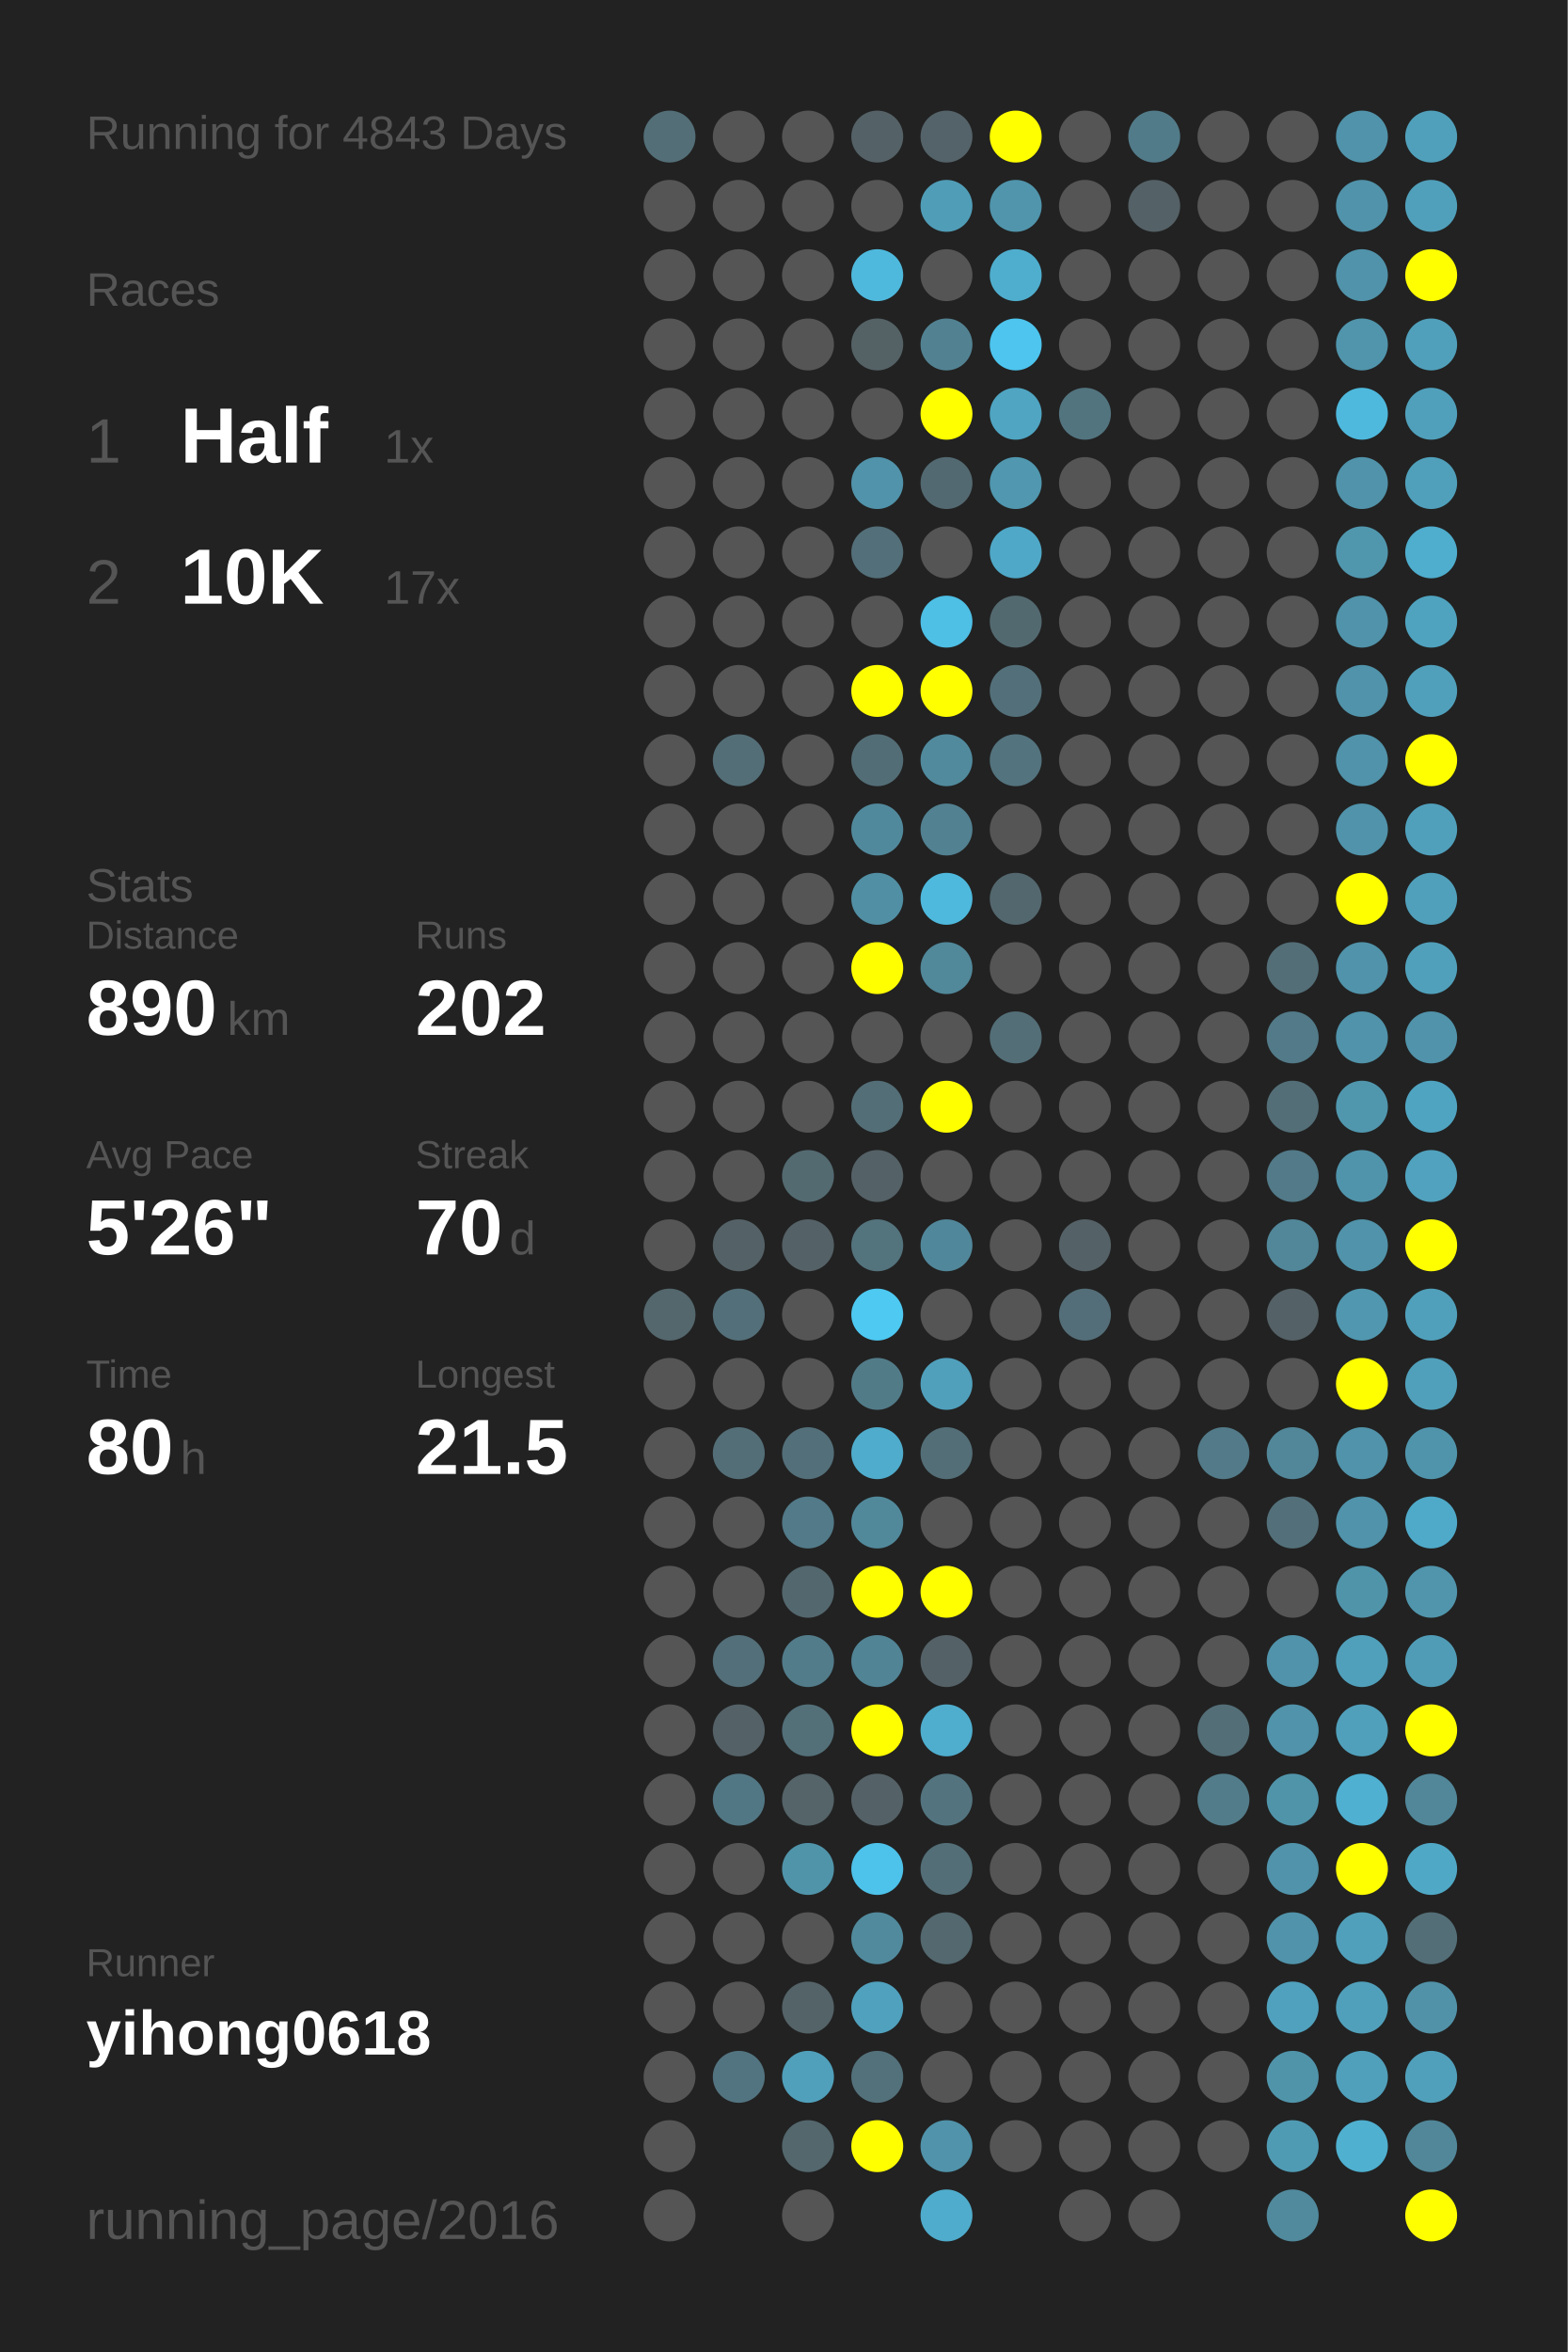
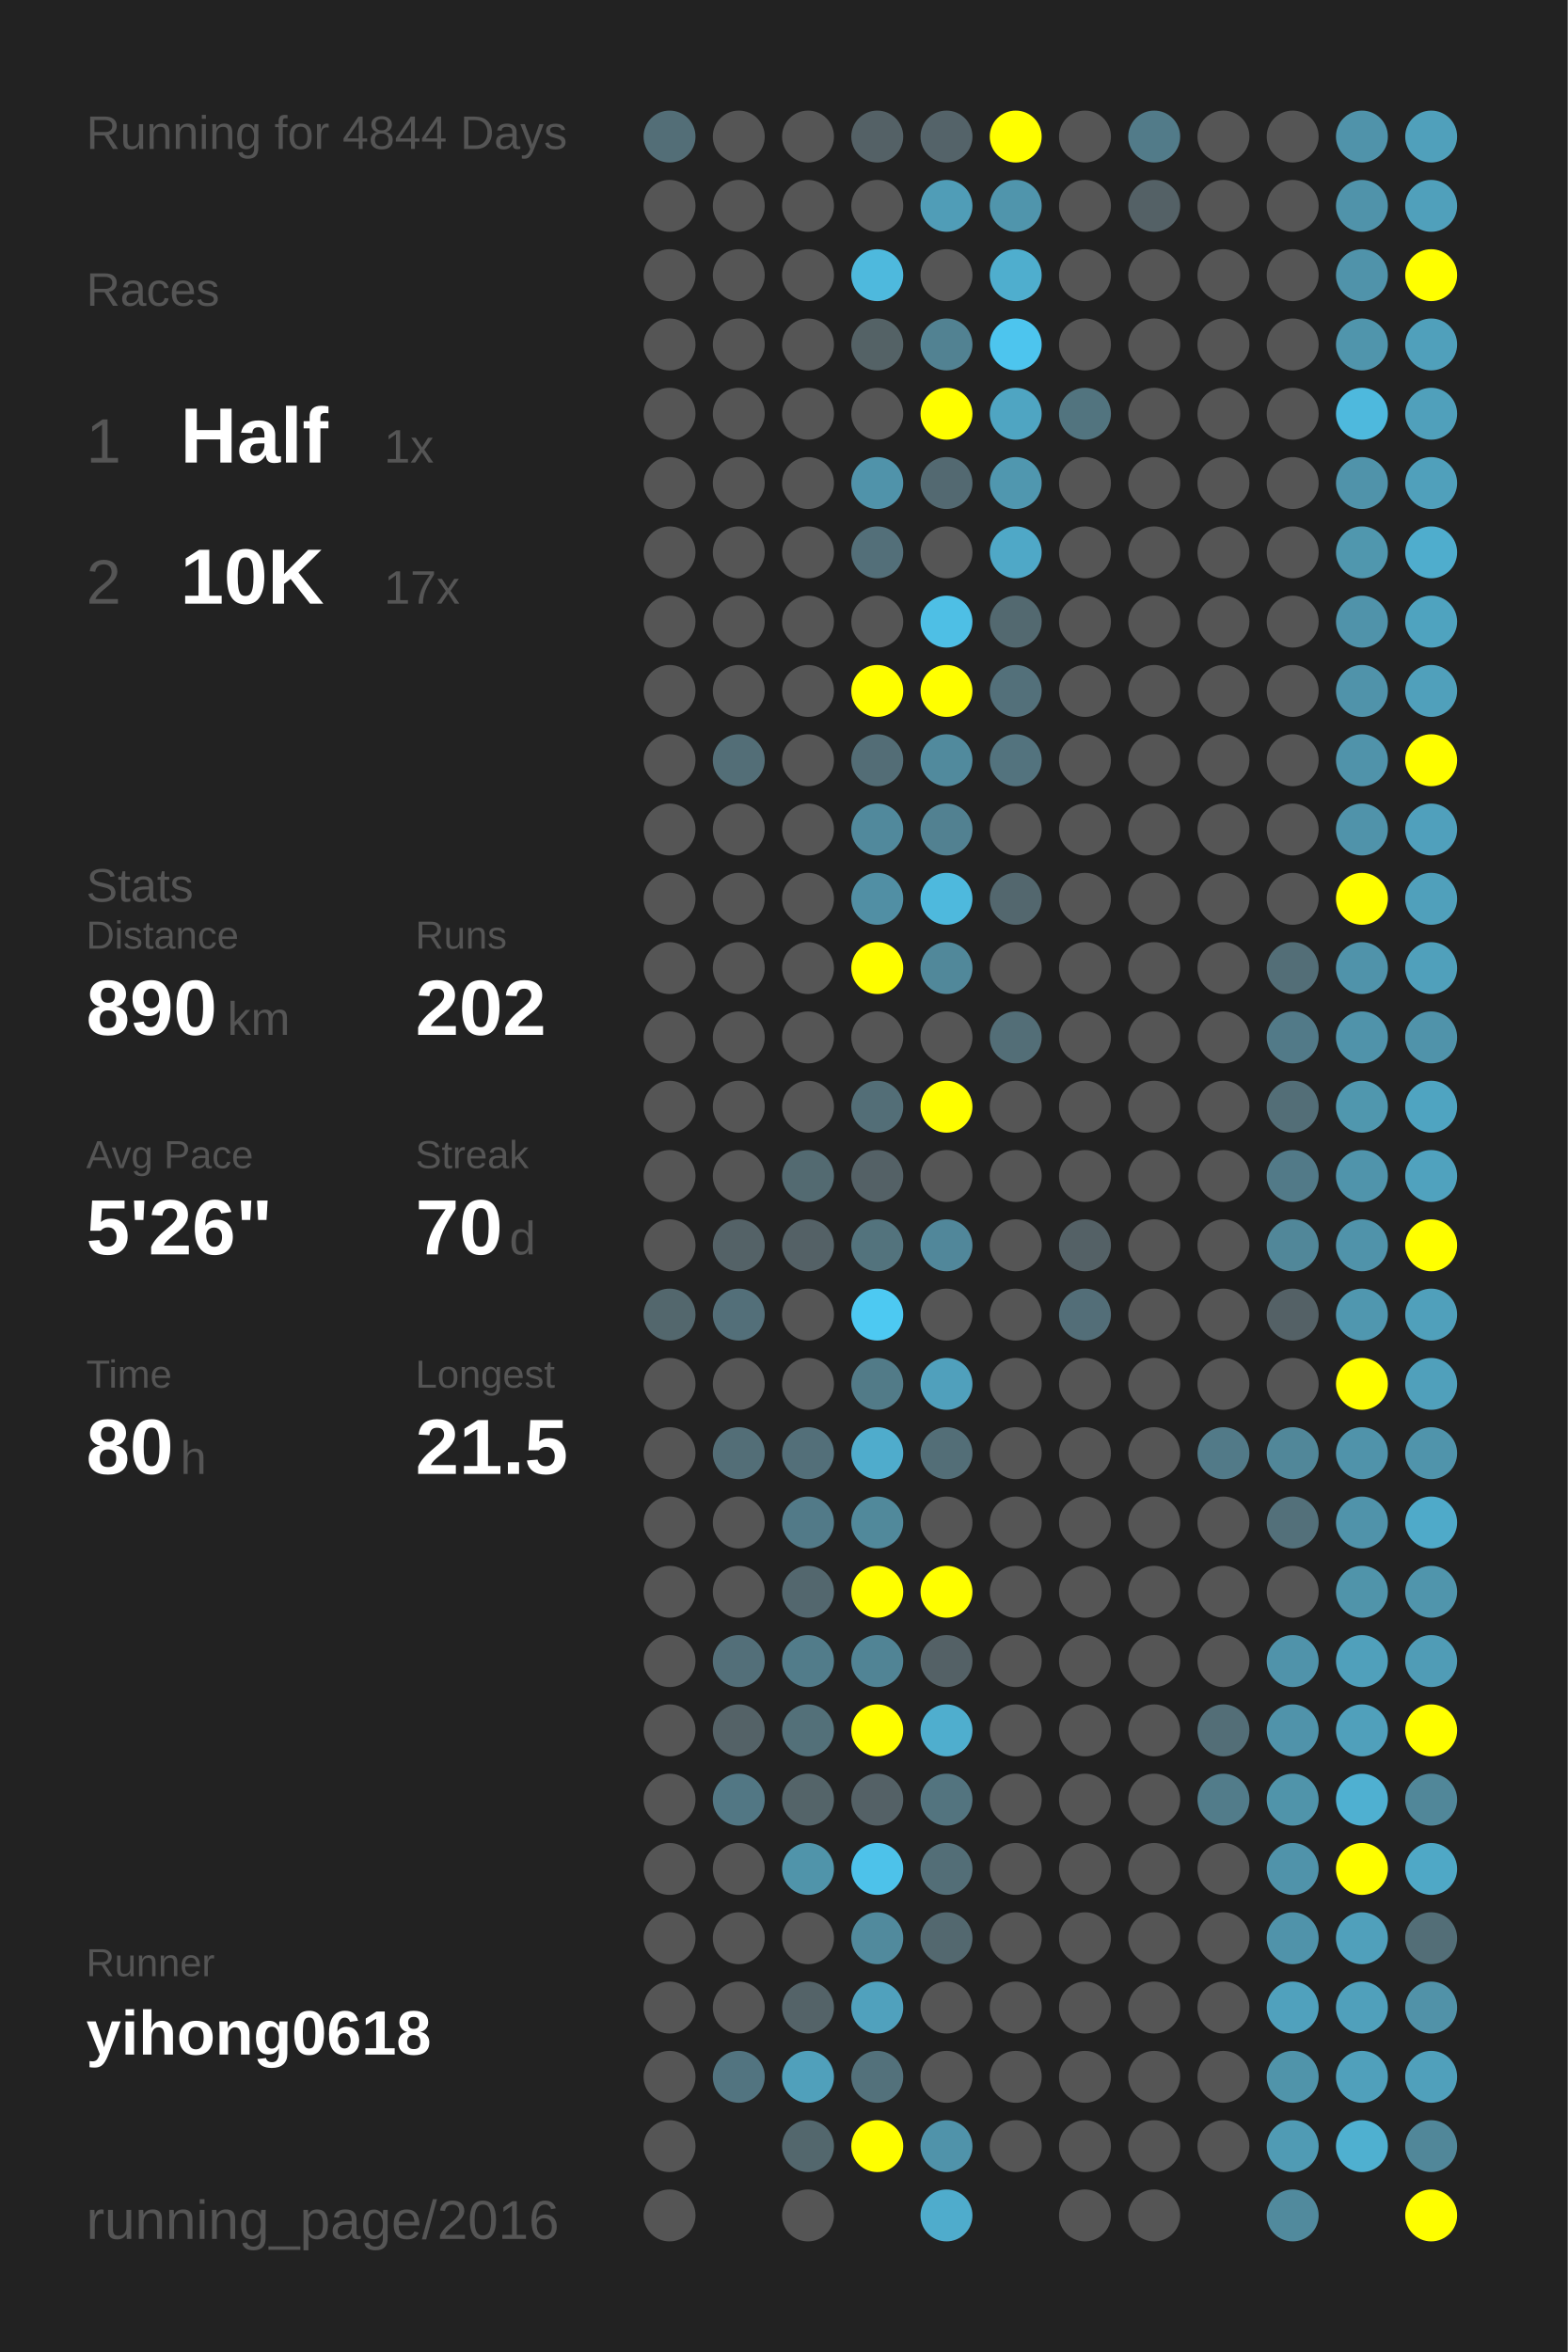
<svg xmlns="http://www.w3.org/2000/svg" baseProfile="full" height="300mm" version="1.1" viewBox="0,0,200,300" width="200mm">
  <defs />
  <rect fill="#222222" height="300" width="200" x="0" y="0" />
-   <text fill="#555555" style="font-size:6px; font-family:Arial;" x="11" y="19">Running for 4843 Days</text>
+   <text fill="#555555" style="font-size:6px; font-family:Arial;" x="11" y="19">Running for 4844 Days</text>
  <text fill="#555555" style="font-size:6px; font-family:Arial;" x="11" y="39">Races</text>
  <text fill="#555555" style="font-size:8px; font-family:Arial;" x="11" y="59">1</text>
  <text fill="#FFFFFF" style="font-size:10px; font-family:Arial; font-weight:bold;" x="23" y="59">Half</text>
  <text fill="#555555" style="font-size:6px; font-family:Arial;" x="49" y="59">1x</text>
  <text fill="#555555" style="font-size:8px; font-family:Arial;" x="11" y="77">2</text>
  <text fill="#FFFFFF" style="font-size:10px; font-family:Arial; font-weight:bold;" x="23" y="77">10K</text>
  <text fill="#555555" style="font-size:6px; font-family:Arial;" x="49" y="77">17x</text>
  <text fill="#555555" style="font-size:6px; font-family:Arial;" x="11" y="115">Stats</text>
  <text fill="#555555" style="font-size:5px; font-family:Arial;" x="11" y="121">Distance</text>
  <text fill="#FFFFFF" style="font-size:10px; font-family:Arial; font-weight:bold;" x="11" y="132">890</text>
  <text fill="#555555" style="font-size:6px; font-family:Arial;" x="29" y="132">km</text>
  <text fill="#555555" style="font-size:5px; font-family:Arial;" x="53" y="121">Runs</text>
  <text fill="#FFFFFF" style="font-size:10px; font-family:Arial; font-weight:bold;" x="53" y="132">202</text>
  <text fill="#555555" style="font-size:5px; font-family:Arial;" x="11" y="149">Avg Pace</text>
  <text fill="#FFFFFF" style="font-size:10px; font-family:Arial; font-weight:bold;" x="11" y="160">5'26"</text>
  <text fill="#555555" style="font-size:5px; font-family:Arial;" x="53" y="149">Streak</text>
  <text fill="#FFFFFF" style="font-size:10px; font-family:Arial; font-weight:bold;" x="53" y="160">70</text>
  <text fill="#555555" style="font-size:6px; font-family:Arial;" x="65" y="160">d</text>
  <text fill="#555555" style="font-size:5px; font-family:Arial;" x="11" y="177">Time</text>
  <text fill="#FFFFFF" style="font-size:10px; font-family:Arial; font-weight:bold;" x="11" y="188">80</text>
  <text fill="#555555" style="font-size:6px; font-family:Arial;" x="23" y="188">h</text>
  <text fill="#555555" style="font-size:5px; font-family:Arial;" x="53" y="177">Longest</text>
  <text fill="#FFFFFF" style="font-size:10px; font-family:Arial; font-weight:bold;" x="53" y="188">21.5</text>
  <text fill="#555555" style="font-size:5px; font-family:Arial;" x="11" y="252.065">Runner</text>
  <text fill="#FFFFFF" style="font-size:8px; font-family:Arial; font-weight:bold;" x="11" y="262.065">yihong0618</text>
  <text fill="#555555" style="font-size:7px; font-family:Arial;" x="11" y="285.581">running_page/2016</text>
  <circle cx="85.417" cy="17.419" fill="#536e77" r="3.312" />
  <circle cx="85.417" cy="26.258" fill="#555555" r="3.312" />
  <circle cx="85.417" cy="35.097" fill="#555555" r="3.312" />
  <circle cx="85.417" cy="43.935" fill="#555555" r="3.312" />
  <circle cx="85.417" cy="52.774" fill="#555555" r="3.312" />
  <circle cx="85.417" cy="61.613" fill="#555555" r="3.312" />
  <circle cx="85.417" cy="70.452" fill="#555555" r="3.312" />
  <circle cx="85.417" cy="79.29" fill="#555555" r="3.312" />
  <circle cx="85.417" cy="88.129" fill="#555555" r="3.312" />
  <circle cx="85.417" cy="96.968" fill="#555555" r="3.312" />
  <circle cx="85.417" cy="105.806" fill="#555555" r="3.312" />
  <circle cx="85.417" cy="114.645" fill="#555555" r="3.312" />
  <circle cx="85.417" cy="123.484" fill="#555555" r="3.312" />
  <circle cx="85.417" cy="132.323" fill="#555555" r="3.312" />
  <circle cx="85.417" cy="141.161" fill="#555555" r="3.312" />
  <circle cx="85.417" cy="150" fill="#555555" r="3.312" />
  <circle cx="85.417" cy="158.839" fill="#555555" r="3.312" />
  <circle cx="85.417" cy="167.677" fill="#53676d" r="3.312" />
  <circle cx="85.417" cy="176.516" fill="#555555" r="3.312" />
  <circle cx="85.417" cy="185.355" fill="#555555" r="3.312" />
  <circle cx="85.417" cy="194.194" fill="#555555" r="3.312" />
  <circle cx="85.417" cy="203.032" fill="#555555" r="3.312" />
  <circle cx="85.417" cy="211.871" fill="#555555" r="3.312" />
  <circle cx="85.417" cy="220.71" fill="#555555" r="3.312" />
  <circle cx="85.417" cy="229.548" fill="#555555" r="3.312" />
  <circle cx="85.417" cy="238.387" fill="#555555" r="3.312" />
  <circle cx="85.417" cy="247.226" fill="#555555" r="3.312" />
  <circle cx="85.417" cy="256.065" fill="#555555" r="3.312" />
  <circle cx="85.417" cy="264.903" fill="#555555" r="3.312" />
  <circle cx="85.417" cy="273.742" fill="#555555" r="3.312" />
  <circle cx="85.417" cy="282.581" fill="#555555" r="3.312" />
  <circle cx="94.25" cy="17.419" fill="#555555" r="3.312" />
  <circle cx="94.25" cy="26.258" fill="#555555" r="3.312" />
  <circle cx="94.25" cy="35.097" fill="#555555" r="3.312" />
  <circle cx="94.25" cy="43.935" fill="#555555" r="3.312" />
  <circle cx="94.25" cy="52.774" fill="#555555" r="3.312" />
  <circle cx="94.25" cy="61.613" fill="#555555" r="3.312" />
  <circle cx="94.25" cy="70.452" fill="#555555" r="3.312" />
  <circle cx="94.25" cy="79.29" fill="#555555" r="3.312" />
  <circle cx="94.25" cy="88.129" fill="#555555" r="3.312" />
  <circle cx="94.25" cy="96.968" fill="#536e77" r="3.312" />
  <circle cx="94.25" cy="105.806" fill="#555555" r="3.312" />
  <circle cx="94.25" cy="114.645" fill="#555555" r="3.312" />
  <circle cx="94.25" cy="123.484" fill="#555555" r="3.312" />
  <circle cx="94.25" cy="132.323" fill="#555555" r="3.312" />
  <circle cx="94.25" cy="141.161" fill="#555555" r="3.312" />
  <circle cx="94.25" cy="150" fill="#555555" r="3.312" />
  <circle cx="94.25" cy="158.839" fill="#546267" r="3.312" />
  <circle cx="94.25" cy="167.677" fill="#536f79" r="3.312" />
  <circle cx="94.25" cy="176.516" fill="#555555" r="3.312" />
  <circle cx="94.25" cy="185.355" fill="#536e77" r="3.312" />
  <circle cx="94.25" cy="194.194" fill="#555555" r="3.312" />
  <circle cx="94.25" cy="203.032" fill="#555555" r="3.312" />
  <circle cx="94.25" cy="211.871" fill="#536f79" r="3.312" />
  <circle cx="94.25" cy="220.71" fill="#546267" r="3.312" />
  <circle cx="94.25" cy="229.548" fill="#527784" r="3.312" />
  <circle cx="94.25" cy="238.387" fill="#555555" r="3.312" />
  <circle cx="94.25" cy="247.226" fill="#555555" r="3.312" />
  <circle cx="94.25" cy="256.065" fill="#555555" r="3.312" />
  <circle cx="94.25" cy="264.903" fill="#527480" r="3.312" />
  <circle cx="103.083" cy="17.419" fill="#555555" r="3.312" />
  <circle cx="103.083" cy="26.258" fill="#555555" r="3.312" />
  <circle cx="103.083" cy="35.097" fill="#555555" r="3.312" />
  <circle cx="103.083" cy="43.935" fill="#555555" r="3.312" />
  <circle cx="103.083" cy="52.774" fill="#555555" r="3.312" />
  <circle cx="103.083" cy="61.613" fill="#555555" r="3.312" />
  <circle cx="103.083" cy="70.452" fill="#555555" r="3.312" />
  <circle cx="103.083" cy="79.29" fill="#555555" r="3.312" />
  <circle cx="103.083" cy="88.129" fill="#555555" r="3.312" />
  <circle cx="103.083" cy="96.968" fill="#555555" r="3.312" />
  <circle cx="103.083" cy="105.806" fill="#555555" r="3.312" />
  <circle cx="103.083" cy="114.645" fill="#555555" r="3.312" />
  <circle cx="103.083" cy="123.484" fill="#555555" r="3.312" />
  <circle cx="103.083" cy="132.323" fill="#555555" r="3.312" />
  <circle cx="103.083" cy="141.161" fill="#555555" r="3.312" />
  <circle cx="103.083" cy="150" fill="#536a71" r="3.312" />
  <circle cx="103.083" cy="158.839" fill="#546166" r="3.312" />
  <circle cx="103.083" cy="167.677" fill="#555555" r="3.312" />
  <circle cx="103.083" cy="176.516" fill="#555555" r="3.312" />
  <circle cx="103.083" cy="185.355" fill="#536f79" r="3.312" />
  <circle cx="103.083" cy="194.194" fill="#527a88" r="3.312" />
  <circle cx="103.083" cy="203.032" fill="#53676e" r="3.312" />
  <circle cx="103.083" cy="211.871" fill="#527c8a" r="3.312" />
  <circle cx="103.083" cy="220.71" fill="#537079" r="3.312" />
  <circle cx="103.083" cy="229.548" fill="#546469" r="3.312" />
  <circle cx="103.083" cy="238.387" fill="#5094aa" r="3.312" />
  <circle cx="103.083" cy="247.226" fill="#555555" r="3.312" />
  <circle cx="103.083" cy="256.065" fill="#546368" r="3.312" />
  <circle cx="103.083" cy="264.903" fill="#50a0bb" r="3.312" />
  <circle cx="103.083" cy="273.742" fill="#53676d" r="3.312" />
  <circle cx="103.083" cy="282.581" fill="#555555" r="3.312" />
  <circle cx="111.917" cy="17.419" fill="#546166" r="3.312" />
  <circle cx="111.917" cy="26.258" fill="#555555" r="3.312" />
  <circle cx="111.917" cy="35.097" fill="#4eb9dd" r="3.312" />
  <circle cx="111.917" cy="43.935" fill="#546266" r="3.312" />
  <circle cx="111.917" cy="52.774" fill="#555555" r="3.312" />
  <circle cx="111.917" cy="61.613" fill="#5093aa" r="3.312" />
  <circle cx="111.917" cy="70.452" fill="#536f79" r="3.312" />
  <circle cx="111.917" cy="79.29" fill="#555555" r="3.312" />
  <circle cx="111.917" cy="88.129" fill="#FFFF00" r="3.312" />
  <circle cx="111.917" cy="96.968" fill="#536d76" r="3.312" />
  <circle cx="111.917" cy="105.806" fill="#51899c" r="3.312" />
  <circle cx="111.917" cy="114.645" fill="#518fa4" r="3.312" />
  <circle cx="111.917" cy="123.484" fill="#FFFF00" r="3.312" />
  <circle cx="111.917" cy="132.323" fill="#555555" r="3.312" />
  <circle cx="111.917" cy="141.161" fill="#536e77" r="3.312" />
  <circle cx="111.917" cy="150" fill="#546166" r="3.312" />
  <circle cx="111.917" cy="158.839" fill="#53737d" r="3.312" />
  <circle cx="111.917" cy="167.677" fill="#4dc9f2" r="3.312" />
  <circle cx="111.917" cy="176.516" fill="#527b88" r="3.312" />
  <circle cx="111.917" cy="185.355" fill="#4faccc" r="3.312" />
  <circle cx="111.917" cy="194.194" fill="#51899b" r="3.312" />
  <circle cx="111.917" cy="203.032" fill="#FFFF00" r="3.312" />
  <circle cx="111.917" cy="211.871" fill="#518495" r="3.312" />
  <circle cx="111.917" cy="220.71" fill="#FFFF00" r="3.312" />
  <circle cx="111.917" cy="229.548" fill="#546166" r="3.312" />
  <circle cx="111.917" cy="238.387" fill="#4dc2ea" r="3.312" />
  <circle cx="111.917" cy="247.226" fill="#518a9d" r="3.312" />
  <circle cx="111.917" cy="256.065" fill="#50a1bd" r="3.312" />
  <circle cx="111.917" cy="264.903" fill="#53717b" r="3.312" />
  <circle cx="111.917" cy="273.742" fill="#FFFF00" r="3.312" />
  <circle cx="120.75" cy="17.419" fill="#546369" r="3.312" />
  <circle cx="120.75" cy="26.258" fill="#509db7" r="3.312" />
  <circle cx="120.75" cy="35.097" fill="#555555" r="3.312" />
  <circle cx="120.75" cy="43.935" fill="#528292" r="3.312" />
  <circle cx="120.75" cy="52.774" fill="#FFFF00" r="3.312" />
  <circle cx="120.75" cy="61.613" fill="#536971" r="3.312" />
  <circle cx="120.75" cy="70.452" fill="#555555" r="3.312" />
  <circle cx="120.75" cy="79.29" fill="#4ebfe5" r="3.312" />
  <circle cx="120.75" cy="88.129" fill="#FFFF00" r="3.312" />
  <circle cx="120.75" cy="96.968" fill="#518a9d" r="3.312" />
  <circle cx="120.75" cy="105.806" fill="#528191" r="3.312" />
  <circle cx="120.75" cy="114.645" fill="#4eb9dd" r="3.312" />
  <circle cx="120.75" cy="123.484" fill="#51889a" r="3.312" />
  <circle cx="120.75" cy="132.323" fill="#555555" r="3.312" />
  <circle cx="120.75" cy="141.161" fill="#FFFF00" r="3.312" />
  <circle cx="120.75" cy="150" fill="#555555" r="3.312" />
  <circle cx="120.75" cy="158.839" fill="#51879a" r="3.312" />
  <circle cx="120.75" cy="167.677" fill="#555555" r="3.312" />
  <circle cx="120.75" cy="176.516" fill="#50a0bc" r="3.312" />
  <circle cx="120.75" cy="185.355" fill="#536e77" r="3.312" />
  <circle cx="120.75" cy="194.194" fill="#555555" r="3.312" />
  <circle cx="120.75" cy="203.032" fill="#FFFF00" r="3.312" />
  <circle cx="120.75" cy="211.871" fill="#546166" r="3.312" />
  <circle cx="120.75" cy="220.71" fill="#4faece" r="3.312" />
  <circle cx="120.75" cy="229.548" fill="#53747f" r="3.312" />
  <circle cx="120.75" cy="238.387" fill="#536e77" r="3.312" />
  <circle cx="120.75" cy="247.226" fill="#53686f" r="3.312" />
  <circle cx="120.75" cy="256.065" fill="#555555" r="3.312" />
  <circle cx="120.75" cy="264.903" fill="#555555" r="3.312" />
  <circle cx="120.75" cy="273.742" fill="#5093aa" r="3.312" />
  <circle cx="120.75" cy="282.581" fill="#4faccc" r="3.312" />
  <circle cx="129.583" cy="17.419" fill="#FFFF00" r="3.312" />
  <circle cx="129.583" cy="26.258" fill="#5095ac" r="3.312" />
  <circle cx="129.583" cy="35.097" fill="#4faece" r="3.312" />
  <circle cx="129.583" cy="43.935" fill="#4dc5ee" r="3.312" />
  <circle cx="129.583" cy="52.774" fill="#4fa5c2" r="3.312" />
  <circle cx="129.583" cy="61.613" fill="#5097af" r="3.312" />
  <circle cx="129.583" cy="70.452" fill="#4fa8c7" r="3.312" />
  <circle cx="129.583" cy="79.29" fill="#536970" r="3.312" />
  <circle cx="129.583" cy="88.129" fill="#53707a" r="3.312" />
  <circle cx="129.583" cy="96.968" fill="#53737e" r="3.312" />
  <circle cx="129.583" cy="105.806" fill="#555555" r="3.312" />
  <circle cx="129.583" cy="114.645" fill="#53676e" r="3.312" />
  <circle cx="129.583" cy="123.484" fill="#555555" r="3.312" />
  <circle cx="129.583" cy="132.323" fill="#536e77" r="3.312" />
  <circle cx="129.583" cy="141.161" fill="#555555" r="3.312" />
  <circle cx="129.583" cy="150" fill="#555555" r="3.312" />
  <circle cx="129.583" cy="158.839" fill="#555555" r="3.312" />
  <circle cx="129.583" cy="167.677" fill="#555555" r="3.312" />
  <circle cx="129.583" cy="176.516" fill="#555555" r="3.312" />
  <circle cx="129.583" cy="185.355" fill="#555555" r="3.312" />
  <circle cx="129.583" cy="194.194" fill="#555555" r="3.312" />
  <circle cx="129.583" cy="203.032" fill="#555555" r="3.312" />
  <circle cx="129.583" cy="211.871" fill="#555555" r="3.312" />
  <circle cx="129.583" cy="220.71" fill="#555555" r="3.312" />
  <circle cx="129.583" cy="229.548" fill="#555555" r="3.312" />
  <circle cx="129.583" cy="238.387" fill="#555555" r="3.312" />
  <circle cx="129.583" cy="247.226" fill="#555555" r="3.312" />
  <circle cx="129.583" cy="256.065" fill="#555555" r="3.312" />
  <circle cx="129.583" cy="264.903" fill="#555555" r="3.312" />
  <circle cx="129.583" cy="273.742" fill="#555555" r="3.312" />
  <circle cx="138.417" cy="17.419" fill="#555555" r="3.312" />
  <circle cx="138.417" cy="26.258" fill="#555555" r="3.312" />
  <circle cx="138.417" cy="35.097" fill="#555555" r="3.312" />
  <circle cx="138.417" cy="43.935" fill="#555555" r="3.312" />
  <circle cx="138.417" cy="52.774" fill="#52747f" r="3.312" />
  <circle cx="138.417" cy="61.613" fill="#555555" r="3.312" />
  <circle cx="138.417" cy="70.452" fill="#555555" r="3.312" />
  <circle cx="138.417" cy="79.29" fill="#555555" r="3.312" />
  <circle cx="138.417" cy="88.129" fill="#555555" r="3.312" />
  <circle cx="138.417" cy="96.968" fill="#555555" r="3.312" />
  <circle cx="138.417" cy="105.806" fill="#555555" r="3.312" />
  <circle cx="138.417" cy="114.645" fill="#555555" r="3.312" />
  <circle cx="138.417" cy="123.484" fill="#555555" r="3.312" />
  <circle cx="138.417" cy="132.323" fill="#555555" r="3.312" />
  <circle cx="138.417" cy="141.161" fill="#555555" r="3.312" />
  <circle cx="138.417" cy="150" fill="#555555" r="3.312" />
  <circle cx="138.417" cy="158.839" fill="#546166" r="3.312" />
  <circle cx="138.417" cy="167.677" fill="#536e78" r="3.312" />
  <circle cx="138.417" cy="176.516" fill="#555555" r="3.312" />
  <circle cx="138.417" cy="185.355" fill="#555555" r="3.312" />
  <circle cx="138.417" cy="194.194" fill="#555555" r="3.312" />
  <circle cx="138.417" cy="203.032" fill="#555555" r="3.312" />
  <circle cx="138.417" cy="211.871" fill="#555555" r="3.312" />
  <circle cx="138.417" cy="220.71" fill="#555555" r="3.312" />
  <circle cx="138.417" cy="229.548" fill="#555555" r="3.312" />
  <circle cx="138.417" cy="238.387" fill="#555555" r="3.312" />
  <circle cx="138.417" cy="247.226" fill="#555555" r="3.312" />
  <circle cx="138.417" cy="256.065" fill="#555555" r="3.312" />
  <circle cx="138.417" cy="264.903" fill="#555555" r="3.312" />
  <circle cx="138.417" cy="273.742" fill="#555555" r="3.312" />
  <circle cx="138.417" cy="282.581" fill="#555555" r="3.312" />
  <circle cx="147.25" cy="17.419" fill="#527b89" r="3.312" />
  <circle cx="147.25" cy="26.258" fill="#546166" r="3.312" />
  <circle cx="147.25" cy="35.097" fill="#555555" r="3.312" />
  <circle cx="147.25" cy="43.935" fill="#555555" r="3.312" />
  <circle cx="147.25" cy="52.774" fill="#555555" r="3.312" />
  <circle cx="147.25" cy="61.613" fill="#555555" r="3.312" />
  <circle cx="147.25" cy="70.452" fill="#555555" r="3.312" />
  <circle cx="147.25" cy="79.29" fill="#555555" r="3.312" />
  <circle cx="147.25" cy="88.129" fill="#555555" r="3.312" />
  <circle cx="147.25" cy="96.968" fill="#555555" r="3.312" />
  <circle cx="147.25" cy="105.806" fill="#555555" r="3.312" />
  <circle cx="147.25" cy="114.645" fill="#555555" r="3.312" />
  <circle cx="147.25" cy="123.484" fill="#555555" r="3.312" />
  <circle cx="147.25" cy="132.323" fill="#555555" r="3.312" />
  <circle cx="147.25" cy="141.161" fill="#555555" r="3.312" />
  <circle cx="147.25" cy="150" fill="#555555" r="3.312" />
  <circle cx="147.25" cy="158.839" fill="#555555" r="3.312" />
  <circle cx="147.25" cy="167.677" fill="#555555" r="3.312" />
  <circle cx="147.25" cy="176.516" fill="#555555" r="3.312" />
  <circle cx="147.25" cy="185.355" fill="#555555" r="3.312" />
  <circle cx="147.25" cy="194.194" fill="#555555" r="3.312" />
  <circle cx="147.25" cy="203.032" fill="#555555" r="3.312" />
  <circle cx="147.25" cy="211.871" fill="#555555" r="3.312" />
  <circle cx="147.25" cy="220.71" fill="#555555" r="3.312" />
  <circle cx="147.25" cy="229.548" fill="#555555" r="3.312" />
  <circle cx="147.25" cy="238.387" fill="#555555" r="3.312" />
  <circle cx="147.25" cy="247.226" fill="#555555" r="3.312" />
  <circle cx="147.25" cy="256.065" fill="#555555" r="3.312" />
  <circle cx="147.25" cy="264.903" fill="#555555" r="3.312" />
  <circle cx="147.25" cy="273.742" fill="#555555" r="3.312" />
  <circle cx="147.25" cy="282.581" fill="#555555" r="3.312" />
  <circle cx="156.083" cy="17.419" fill="#555555" r="3.312" />
  <circle cx="156.083" cy="26.258" fill="#555555" r="3.312" />
  <circle cx="156.083" cy="35.097" fill="#555555" r="3.312" />
  <circle cx="156.083" cy="43.935" fill="#555555" r="3.312" />
  <circle cx="156.083" cy="52.774" fill="#555555" r="3.312" />
  <circle cx="156.083" cy="61.613" fill="#555555" r="3.312" />
  <circle cx="156.083" cy="70.452" fill="#555555" r="3.312" />
  <circle cx="156.083" cy="79.29" fill="#555555" r="3.312" />
  <circle cx="156.083" cy="88.129" fill="#555555" r="3.312" />
  <circle cx="156.083" cy="96.968" fill="#555555" r="3.312" />
  <circle cx="156.083" cy="105.806" fill="#555555" r="3.312" />
  <circle cx="156.083" cy="114.645" fill="#555555" r="3.312" />
  <circle cx="156.083" cy="123.484" fill="#555555" r="3.312" />
  <circle cx="156.083" cy="132.323" fill="#555555" r="3.312" />
  <circle cx="156.083" cy="141.161" fill="#555555" r="3.312" />
  <circle cx="156.083" cy="150" fill="#555555" r="3.312" />
  <circle cx="156.083" cy="158.839" fill="#555555" r="3.312" />
  <circle cx="156.083" cy="167.677" fill="#555555" r="3.312" />
  <circle cx="156.083" cy="176.516" fill="#555555" r="3.312" />
  <circle cx="156.083" cy="185.355" fill="#527a88" r="3.312" />
  <circle cx="156.083" cy="194.194" fill="#555555" r="3.312" />
  <circle cx="156.083" cy="203.032" fill="#555555" r="3.312" />
  <circle cx="156.083" cy="211.871" fill="#555555" r="3.312" />
  <circle cx="156.083" cy="220.71" fill="#536e77" r="3.312" />
  <circle cx="156.083" cy="229.548" fill="#527c8a" r="3.312" />
  <circle cx="156.083" cy="238.387" fill="#555555" r="3.312" />
  <circle cx="156.083" cy="247.226" fill="#555555" r="3.312" />
  <circle cx="156.083" cy="256.065" fill="#555555" r="3.312" />
  <circle cx="156.083" cy="264.903" fill="#555555" r="3.312" />
  <circle cx="156.083" cy="273.742" fill="#555555" r="3.312" />
  <circle cx="164.917" cy="17.419" fill="#555555" r="3.312" />
  <circle cx="164.917" cy="26.258" fill="#555555" r="3.312" />
  <circle cx="164.917" cy="35.097" fill="#555555" r="3.312" />
  <circle cx="164.917" cy="43.935" fill="#555555" r="3.312" />
  <circle cx="164.917" cy="52.774" fill="#555555" r="3.312" />
  <circle cx="164.917" cy="61.613" fill="#555555" r="3.312" />
  <circle cx="164.917" cy="70.452" fill="#555555" r="3.312" />
  <circle cx="164.917" cy="79.29" fill="#555555" r="3.312" />
  <circle cx="164.917" cy="88.129" fill="#555555" r="3.312" />
  <circle cx="164.917" cy="96.968" fill="#555555" r="3.312" />
  <circle cx="164.917" cy="105.806" fill="#555555" r="3.312" />
  <circle cx="164.917" cy="114.645" fill="#555555" r="3.312" />
  <circle cx="164.917" cy="123.484" fill="#536e77" r="3.312" />
  <circle cx="164.917" cy="132.323" fill="#527a88" r="3.312" />
  <circle cx="164.917" cy="141.161" fill="#536e77" r="3.312" />
  <circle cx="164.917" cy="150" fill="#527a88" r="3.312" />
  <circle cx="164.917" cy="158.839" fill="#518799" r="3.312" />
  <circle cx="164.917" cy="167.677" fill="#546166" r="3.312" />
  <circle cx="164.917" cy="176.516" fill="#555555" r="3.312" />
  <circle cx="164.917" cy="185.355" fill="#518799" r="3.312" />
  <circle cx="164.917" cy="194.194" fill="#53707a" r="3.312" />
  <circle cx="164.917" cy="203.032" fill="#555555" r="3.312" />
  <circle cx="164.917" cy="211.871" fill="#5093aa" r="3.312" />
  <circle cx="164.917" cy="220.71" fill="#5093aa" r="3.312" />
  <circle cx="164.917" cy="229.548" fill="#5094aa" r="3.312" />
  <circle cx="164.917" cy="238.387" fill="#5093aa" r="3.312" />
  <circle cx="164.917" cy="247.226" fill="#5093aa" r="3.312" />
  <circle cx="164.917" cy="256.065" fill="#50a1bd" r="3.312" />
  <circle cx="164.917" cy="264.903" fill="#5094aa" r="3.312" />
  <circle cx="164.917" cy="273.742" fill="#509bb4" r="3.312" />
  <circle cx="164.917" cy="282.581" fill="#518a9d" r="3.312" />
  <circle cx="173.75" cy="17.419" fill="#5093aa" r="3.312" />
  <circle cx="173.75" cy="26.258" fill="#5093aa" r="3.312" />
  <circle cx="173.75" cy="35.097" fill="#5093aa" r="3.312" />
  <circle cx="173.75" cy="43.935" fill="#5095ac" r="3.312" />
  <circle cx="173.75" cy="52.774" fill="#4eb9dd" r="3.312" />
  <circle cx="173.75" cy="61.613" fill="#5093aa" r="3.312" />
  <circle cx="173.75" cy="70.452" fill="#5097ae" r="3.312" />
  <circle cx="173.75" cy="79.29" fill="#5093aa" r="3.312" />
  <circle cx="173.75" cy="88.129" fill="#5093aa" r="3.312" />
  <circle cx="173.75" cy="96.968" fill="#5093aa" r="3.312" />
  <circle cx="173.75" cy="105.806" fill="#5093aa" r="3.312" />
  <circle cx="173.75" cy="114.645" fill="#FFFF00" r="3.312" />
  <circle cx="173.75" cy="123.484" fill="#5093aa" r="3.312" />
  <circle cx="173.75" cy="132.323" fill="#5093aa" r="3.312" />
  <circle cx="173.75" cy="141.161" fill="#5097ae" r="3.312" />
  <circle cx="173.75" cy="150" fill="#5094ab" r="3.312" />
  <circle cx="173.75" cy="158.839" fill="#5093aa" r="3.312" />
  <circle cx="173.75" cy="167.677" fill="#5097af" r="3.312" />
  <circle cx="173.75" cy="176.516" fill="#FFFF00" r="3.312" />
  <circle cx="173.75" cy="185.355" fill="#5093aa" r="3.312" />
  <circle cx="173.75" cy="194.194" fill="#5093aa" r="3.312" />
  <circle cx="173.75" cy="203.032" fill="#5094aa" r="3.312" />
  <circle cx="173.75" cy="211.871" fill="#50a0bb" r="3.312" />
  <circle cx="173.75" cy="220.71" fill="#50a0bb" r="3.312" />
  <circle cx="173.75" cy="229.548" fill="#4fb0d1" r="3.312" />
  <circle cx="173.75" cy="238.387" fill="#FFFF00" r="3.312" />
  <circle cx="173.75" cy="247.226" fill="#50a0bb" r="3.312" />
  <circle cx="173.75" cy="256.065" fill="#50a0bb" r="3.312" />
  <circle cx="173.75" cy="264.903" fill="#50a0bb" r="3.312" />
  <circle cx="173.75" cy="273.742" fill="#4fb0d0" r="3.312" />
  <circle cx="182.583" cy="17.419" fill="#50a0bb" r="3.312" />
  <circle cx="182.583" cy="26.258" fill="#50a0bb" r="3.312" />
  <circle cx="182.583" cy="35.097" fill="#FFFF00" r="3.312" />
  <circle cx="182.583" cy="43.935" fill="#50a0bb" r="3.312" />
  <circle cx="182.583" cy="52.774" fill="#50a0bb" r="3.312" />
  <circle cx="182.583" cy="61.613" fill="#50a0bb" r="3.312" />
  <circle cx="182.583" cy="70.452" fill="#4fadcd" r="3.312" />
  <circle cx="182.583" cy="79.29" fill="#4fa3bf" r="3.312" />
  <circle cx="182.583" cy="88.129" fill="#50a0bb" r="3.312" />
  <circle cx="182.583" cy="96.968" fill="#FFFF00" r="3.312" />
  <circle cx="182.583" cy="105.806" fill="#50a0bc" r="3.312" />
  <circle cx="182.583" cy="114.645" fill="#50a0bb" r="3.312" />
  <circle cx="182.583" cy="123.484" fill="#50a0bb" r="3.312" />
  <circle cx="182.583" cy="132.323" fill="#5093aa" r="3.312" />
  <circle cx="182.583" cy="141.161" fill="#4fa4c1" r="3.312" />
  <circle cx="182.583" cy="150" fill="#50a2be" r="3.312" />
  <circle cx="182.583" cy="158.839" fill="#FFFF00" r="3.312" />
  <circle cx="182.583" cy="167.677" fill="#50a0bb" r="3.312" />
  <circle cx="182.583" cy="176.516" fill="#50a0bb" r="3.312" />
  <circle cx="182.583" cy="185.355" fill="#5094ab" r="3.312" />
  <circle cx="182.583" cy="194.194" fill="#4faac9" r="3.312" />
  <circle cx="182.583" cy="203.032" fill="#5095ac" r="3.312" />
  <circle cx="182.583" cy="211.871" fill="#509cb6" r="3.312" />
  <circle cx="182.583" cy="220.71" fill="#FFFF00" r="3.312" />
  <circle cx="182.583" cy="229.548" fill="#518799" r="3.312" />
  <circle cx="182.583" cy="238.387" fill="#4fa8c6" r="3.312" />
  <circle cx="182.583" cy="247.226" fill="#536e77" r="3.312" />
  <circle cx="182.583" cy="256.065" fill="#5192a8" r="3.312" />
  <circle cx="182.583" cy="264.903" fill="#50a0bb" r="3.312" />
  <circle cx="182.583" cy="273.742" fill="#518799" r="3.312" />
  <circle cx="182.583" cy="282.581" fill="#FFFF00" r="3.312" />
</svg>
